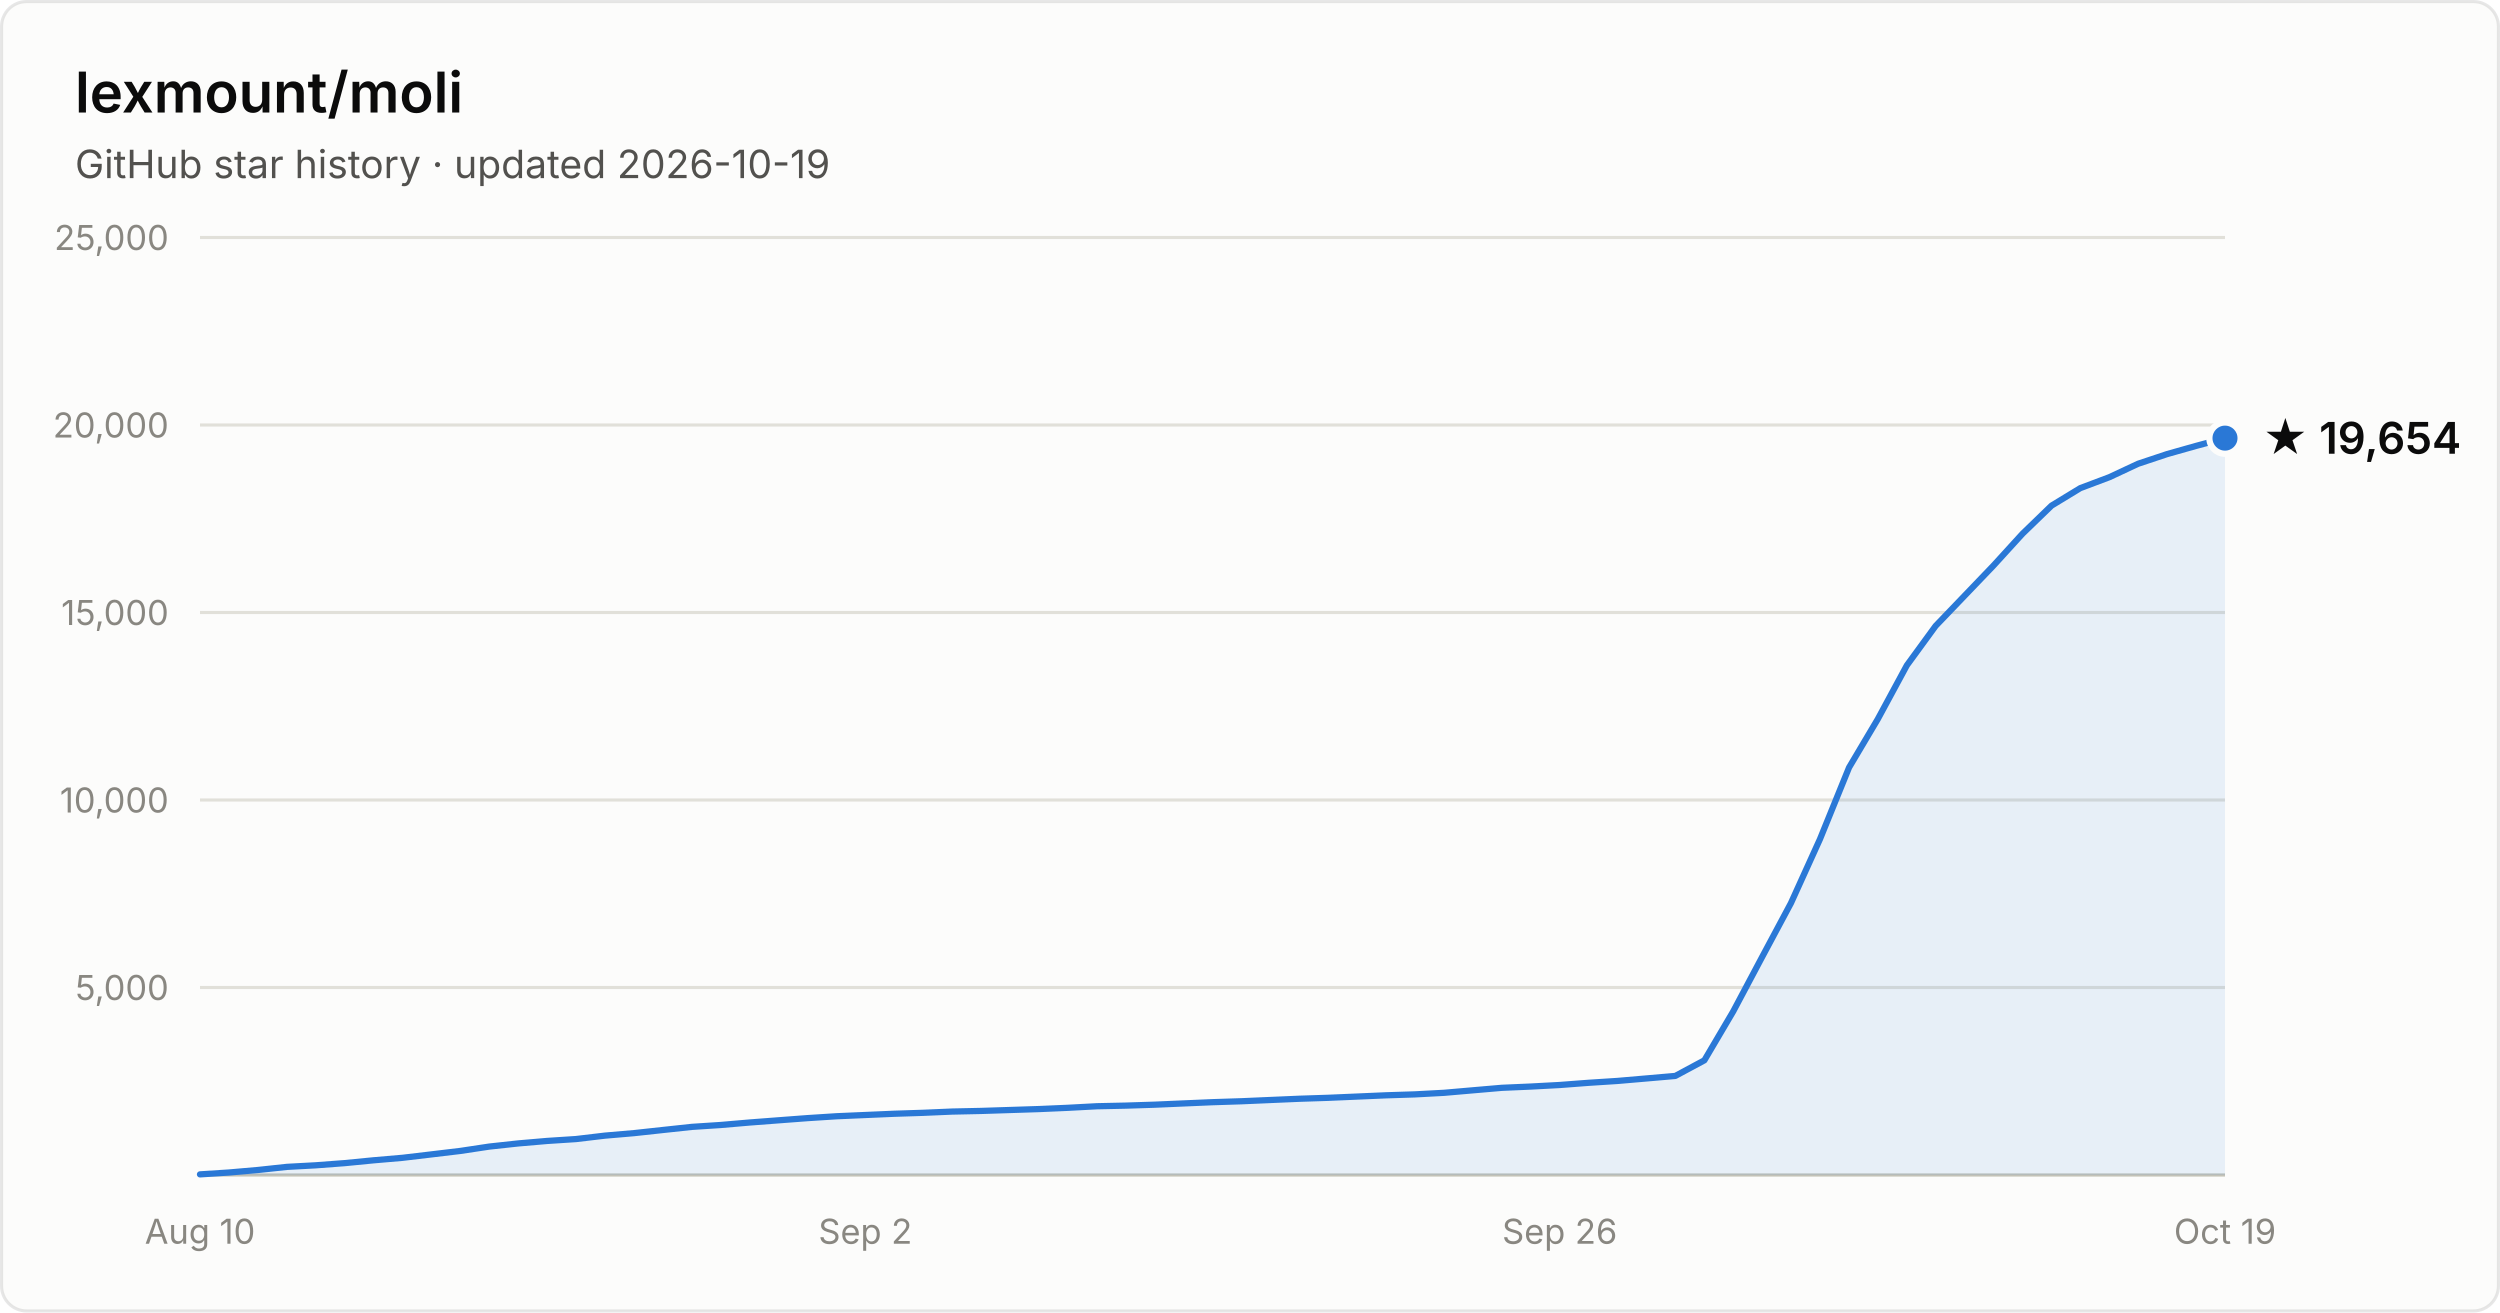
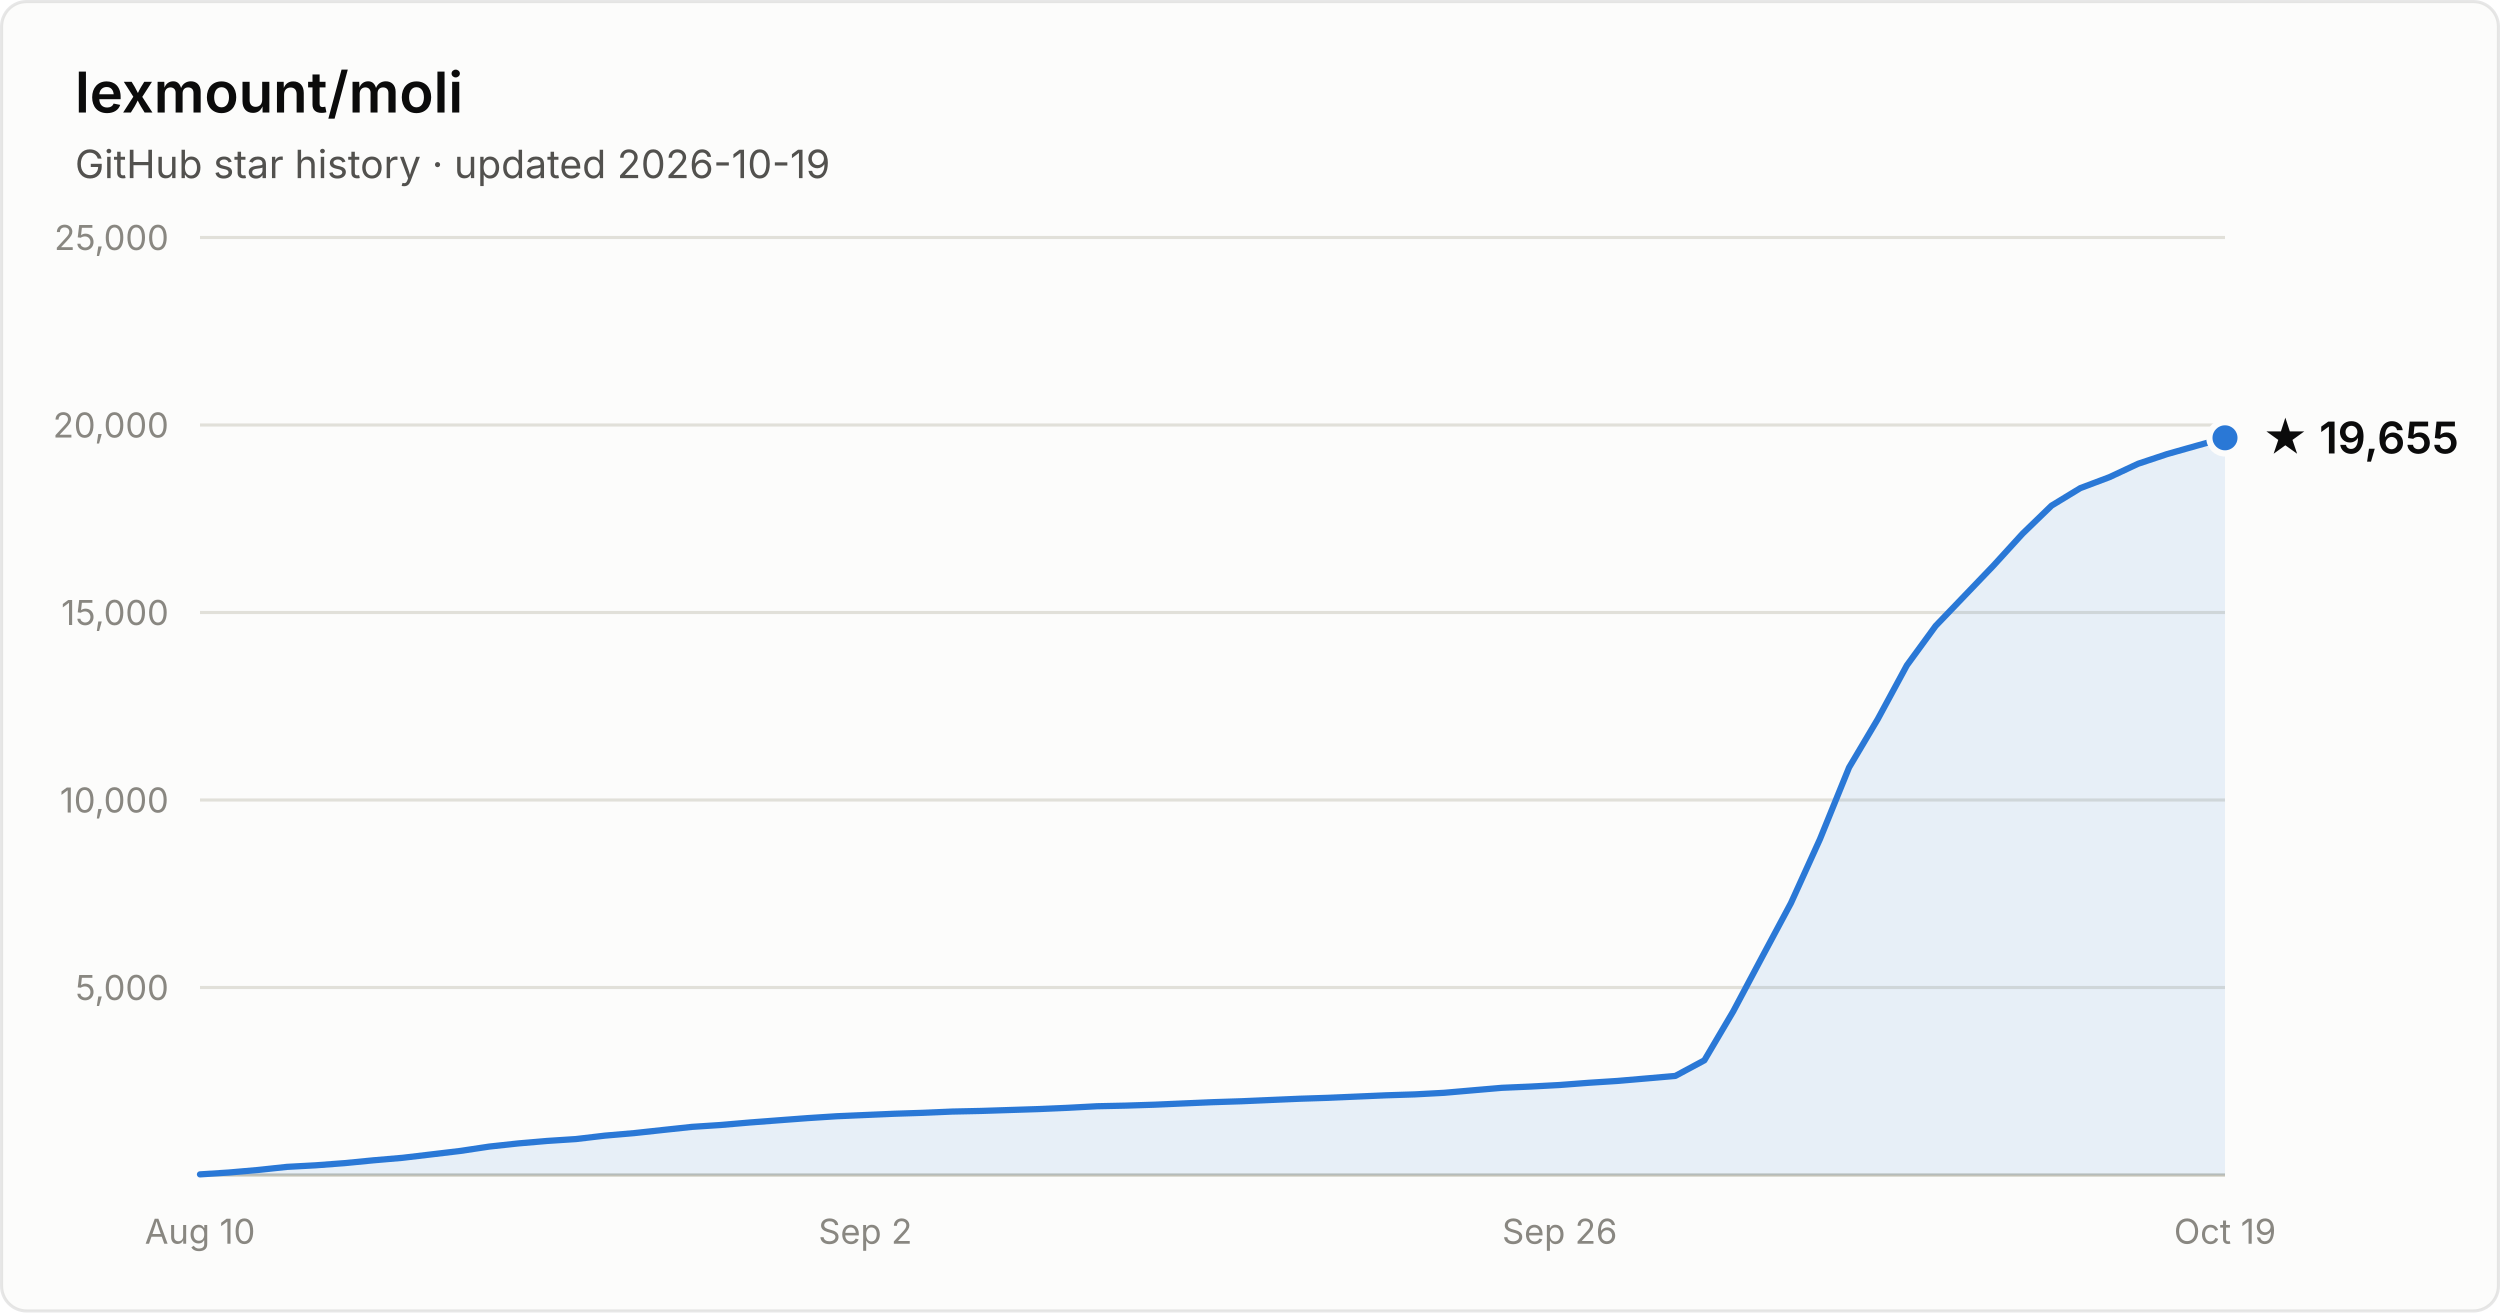
- <svg xmlns="http://www.w3.org/2000/svg" width="800" height="420" viewBox="0 0 800 420" font-family="system-ui, -apple-system, Segoe UI, sans-serif" role="img" aria-label="Star history of lexmount/moli: 19,654 stars as of 2026-10-19">
+ <svg xmlns="http://www.w3.org/2000/svg" width="800" height="420" viewBox="0 0 800 420" font-family="system-ui, -apple-system, Segoe UI, sans-serif" role="img" aria-label="Star history of lexmount/moli: 19,655 stars as of 2026-10-19">
  <rect x="0.5" y="0.5" width="799" height="419" rx="8" fill="#fcfcfb" stroke="rgba(11,11,11,0.10)" />
  <text x="24" y="36" fill="#0b0b0b" font-size="18" font-weight="600">lexmount/moli</text>
  <text x="24" y="57" fill="#52514e" font-size="12.5">GitHub star history · updated 2026-10-19</text>
  <line x1="64" y1="316.0" x2="712" y2="316.0" stroke="#e1e0d9" stroke-width="1" />
  <text x="54" y="320.0" text-anchor="end" fill="#898781" font-size="11" style="font-variant-numeric:tabular-nums">5,000</text>
  <line x1="64" y1="256.0" x2="712" y2="256.0" stroke="#e1e0d9" stroke-width="1" />
  <text x="54" y="260.0" text-anchor="end" fill="#898781" font-size="11" style="font-variant-numeric:tabular-nums">10,000</text>
  <line x1="64" y1="196.0" x2="712" y2="196.0" stroke="#e1e0d9" stroke-width="1" />
  <text x="54" y="200.0" text-anchor="end" fill="#898781" font-size="11" style="font-variant-numeric:tabular-nums">15,000</text>
  <line x1="64" y1="136.0" x2="712" y2="136.0" stroke="#e1e0d9" stroke-width="1" />
  <text x="54" y="140.0" text-anchor="end" fill="#898781" font-size="11" style="font-variant-numeric:tabular-nums">20,000</text>
  <line x1="64" y1="76.0" x2="712" y2="76.0" stroke="#e1e0d9" stroke-width="1" />
  <text x="54" y="80.0" text-anchor="end" fill="#898781" font-size="11" style="font-variant-numeric:tabular-nums">25,000</text>
  <line x1="64" y1="376" x2="712" y2="376" stroke="#c3c2b7" stroke-width="1" />
  <text x="64.0" y="398" text-anchor="middle" fill="#898781" font-size="11" style="font-variant-numeric:tabular-nums">Aug 10</text>
  <text x="276.9" y="398" text-anchor="middle" fill="#898781" font-size="11" style="font-variant-numeric:tabular-nums">Sep 2</text>
  <text x="499.1" y="398" text-anchor="middle" fill="#898781" font-size="11" style="font-variant-numeric:tabular-nums">Sep 26</text>
  <text x="712.0" y="398" text-anchor="middle" fill="#898781" font-size="11" style="font-variant-numeric:tabular-nums">Oct 19</text>
-   <path d="M64.0 375.8 L73.3 375.2 L82.5 374.4 L91.8 373.4 L101.0 372.9 L110.3 372.2 L119.5 371.3 L128.8 370.5 L138.1 369.4 L147.3 368.3 L156.6 366.9 L165.8 365.9 L175.1 365.1 L184.3 364.5 L193.6 363.4 L202.9 362.6 L212.1 361.6 L221.4 360.6 L230.6 360.0 L239.9 359.2 L249.1 358.5 L258.4 357.8 L267.7 357.2 L276.9 356.8 L286.2 356.4 L295.4 356.1 L304.7 355.7 L313.9 355.5 L323.2 355.2 L332.5 354.9 L341.7 354.5 L351.0 354.0 L360.2 353.8 L369.5 353.5 L378.7 353.1 L388.0 352.7 L397.3 352.4 L406.5 352.0 L415.8 351.6 L425.0 351.3 L434.3 350.9 L443.5 350.5 L452.8 350.2 L462.1 349.7 L471.3 348.9 L480.6 348.1 L489.8 347.7 L499.1 347.2 L508.3 346.5 L517.6 345.9 L526.9 345.1 L536.1 344.3 L545.4 339.3 L554.6 323.7 L563.9 306.2 L573.1 289.0 L582.4 268.5 L591.7 245.6 L600.9 230.1 L610.2 212.9 L619.4 200.3 L628.7 190.6 L637.9 181.0 L647.2 170.8 L656.5 161.8 L665.7 156.2 L675.0 152.7 L684.2 148.4 L693.5 145.3 L702.7 142.7 L712.0 140.2 L712.0 376 L64.0 376 Z" fill="#2a78d6" fill-opacity="0.1" />
-   <path d="M64.0 375.8 L73.3 375.2 L82.5 374.4 L91.8 373.4 L101.0 372.9 L110.3 372.2 L119.5 371.3 L128.8 370.5 L138.1 369.4 L147.3 368.3 L156.6 366.9 L165.8 365.9 L175.1 365.1 L184.3 364.5 L193.6 363.4 L202.9 362.6 L212.1 361.6 L221.4 360.6 L230.6 360.0 L239.9 359.2 L249.1 358.5 L258.4 357.8 L267.7 357.2 L276.9 356.8 L286.2 356.4 L295.4 356.1 L304.7 355.7 L313.9 355.5 L323.2 355.2 L332.5 354.9 L341.7 354.5 L351.0 354.0 L360.2 353.8 L369.5 353.5 L378.7 353.1 L388.0 352.7 L397.3 352.4 L406.5 352.0 L415.8 351.6 L425.0 351.3 L434.3 350.9 L443.5 350.5 L452.8 350.2 L462.1 349.7 L471.3 348.9 L480.6 348.1 L489.8 347.7 L499.1 347.2 L508.3 346.5 L517.6 345.9 L526.9 345.1 L536.1 344.3 L545.4 339.3 L554.6 323.7 L563.9 306.2 L573.1 289.0 L582.4 268.5 L591.7 245.6 L600.9 230.1 L610.2 212.9 L619.4 200.3 L628.7 190.6 L637.9 181.0 L647.2 170.8 L656.5 161.8 L665.7 156.2 L675.0 152.7 L684.2 148.4 L693.5 145.3 L702.7 142.7 L712.0 140.2" fill="none" stroke="#2a78d6" stroke-width="2" stroke-linejoin="round" stroke-linecap="round" />
-   <circle cx="712.0" cy="140.2" r="5" fill="#2a78d6" stroke="#fcfcfb" stroke-width="2" />
-   <text x="724.0" y="145.2" fill="#0b0b0b" font-size="14" font-weight="600">★ 19,654</text>
+   <path d="M64.0 375.8 L73.3 375.2 L82.5 374.4 L91.8 373.4 L101.0 372.9 L110.3 372.2 L119.5 371.3 L128.8 370.5 L138.1 369.4 L147.3 368.3 L156.6 366.9 L165.8 365.9 L175.1 365.1 L184.3 364.5 L193.6 363.4 L202.9 362.6 L212.1 361.6 L221.4 360.6 L230.6 360.0 L239.9 359.2 L249.1 358.5 L258.4 357.8 L267.7 357.2 L276.9 356.8 L286.2 356.4 L295.4 356.1 L304.7 355.7 L313.9 355.5 L323.2 355.2 L332.5 354.9 L341.7 354.5 L351.0 354.0 L360.2 353.8 L369.5 353.5 L378.7 353.1 L388.0 352.7 L397.3 352.4 L406.5 352.0 L415.8 351.6 L425.0 351.3 L434.3 350.9 L443.5 350.5 L452.8 350.2 L462.1 349.7 L471.3 348.9 L480.6 348.1 L489.8 347.7 L499.1 347.2 L508.3 346.5 L517.6 345.9 L526.9 345.1 L536.1 344.3 L545.4 339.3 L554.6 323.7 L563.9 306.2 L573.1 289.0 L582.4 268.5 L591.7 245.6 L600.9 230.1 L610.2 212.9 L619.4 200.3 L628.7 190.6 L637.9 181.0 L647.2 170.8 L656.5 161.8 L665.7 156.2 L675.0 152.7 L684.2 148.4 L693.5 145.3 L702.7 142.7 L712.0 140.1 L712.0 376 L64.0 376 Z" fill="#2a78d6" fill-opacity="0.1" />
+   <path d="M64.0 375.8 L73.3 375.2 L82.5 374.4 L91.8 373.4 L101.0 372.9 L110.3 372.2 L119.5 371.3 L128.8 370.5 L138.1 369.4 L147.3 368.3 L156.6 366.9 L165.8 365.9 L175.1 365.1 L184.3 364.5 L193.6 363.4 L202.9 362.6 L212.1 361.6 L221.4 360.6 L230.6 360.0 L239.9 359.2 L249.1 358.5 L258.4 357.8 L267.7 357.2 L276.9 356.8 L286.2 356.4 L295.4 356.1 L304.7 355.7 L313.9 355.5 L323.2 355.2 L332.5 354.9 L341.7 354.5 L351.0 354.0 L360.2 353.8 L369.5 353.5 L378.7 353.1 L388.0 352.7 L397.3 352.4 L406.5 352.0 L415.8 351.6 L425.0 351.3 L434.3 350.9 L443.5 350.5 L452.8 350.2 L462.1 349.7 L471.3 348.9 L480.6 348.1 L489.8 347.7 L499.1 347.2 L508.3 346.5 L517.6 345.9 L526.9 345.1 L536.1 344.3 L545.4 339.3 L554.6 323.7 L563.9 306.2 L573.1 289.0 L582.4 268.5 L591.7 245.6 L600.9 230.1 L610.2 212.9 L619.4 200.3 L628.7 190.6 L637.9 181.0 L647.2 170.8 L656.5 161.8 L665.7 156.2 L675.0 152.7 L684.2 148.4 L693.5 145.3 L702.7 142.7 L712.0 140.1" fill="none" stroke="#2a78d6" stroke-width="2" stroke-linejoin="round" stroke-linecap="round" />
+   <circle cx="712.0" cy="140.1" r="5" fill="#2a78d6" stroke="#fcfcfb" stroke-width="2" />
+   <text x="724.0" y="145.1" fill="#0b0b0b" font-size="14" font-weight="600">★ 19,655</text>
</svg>
